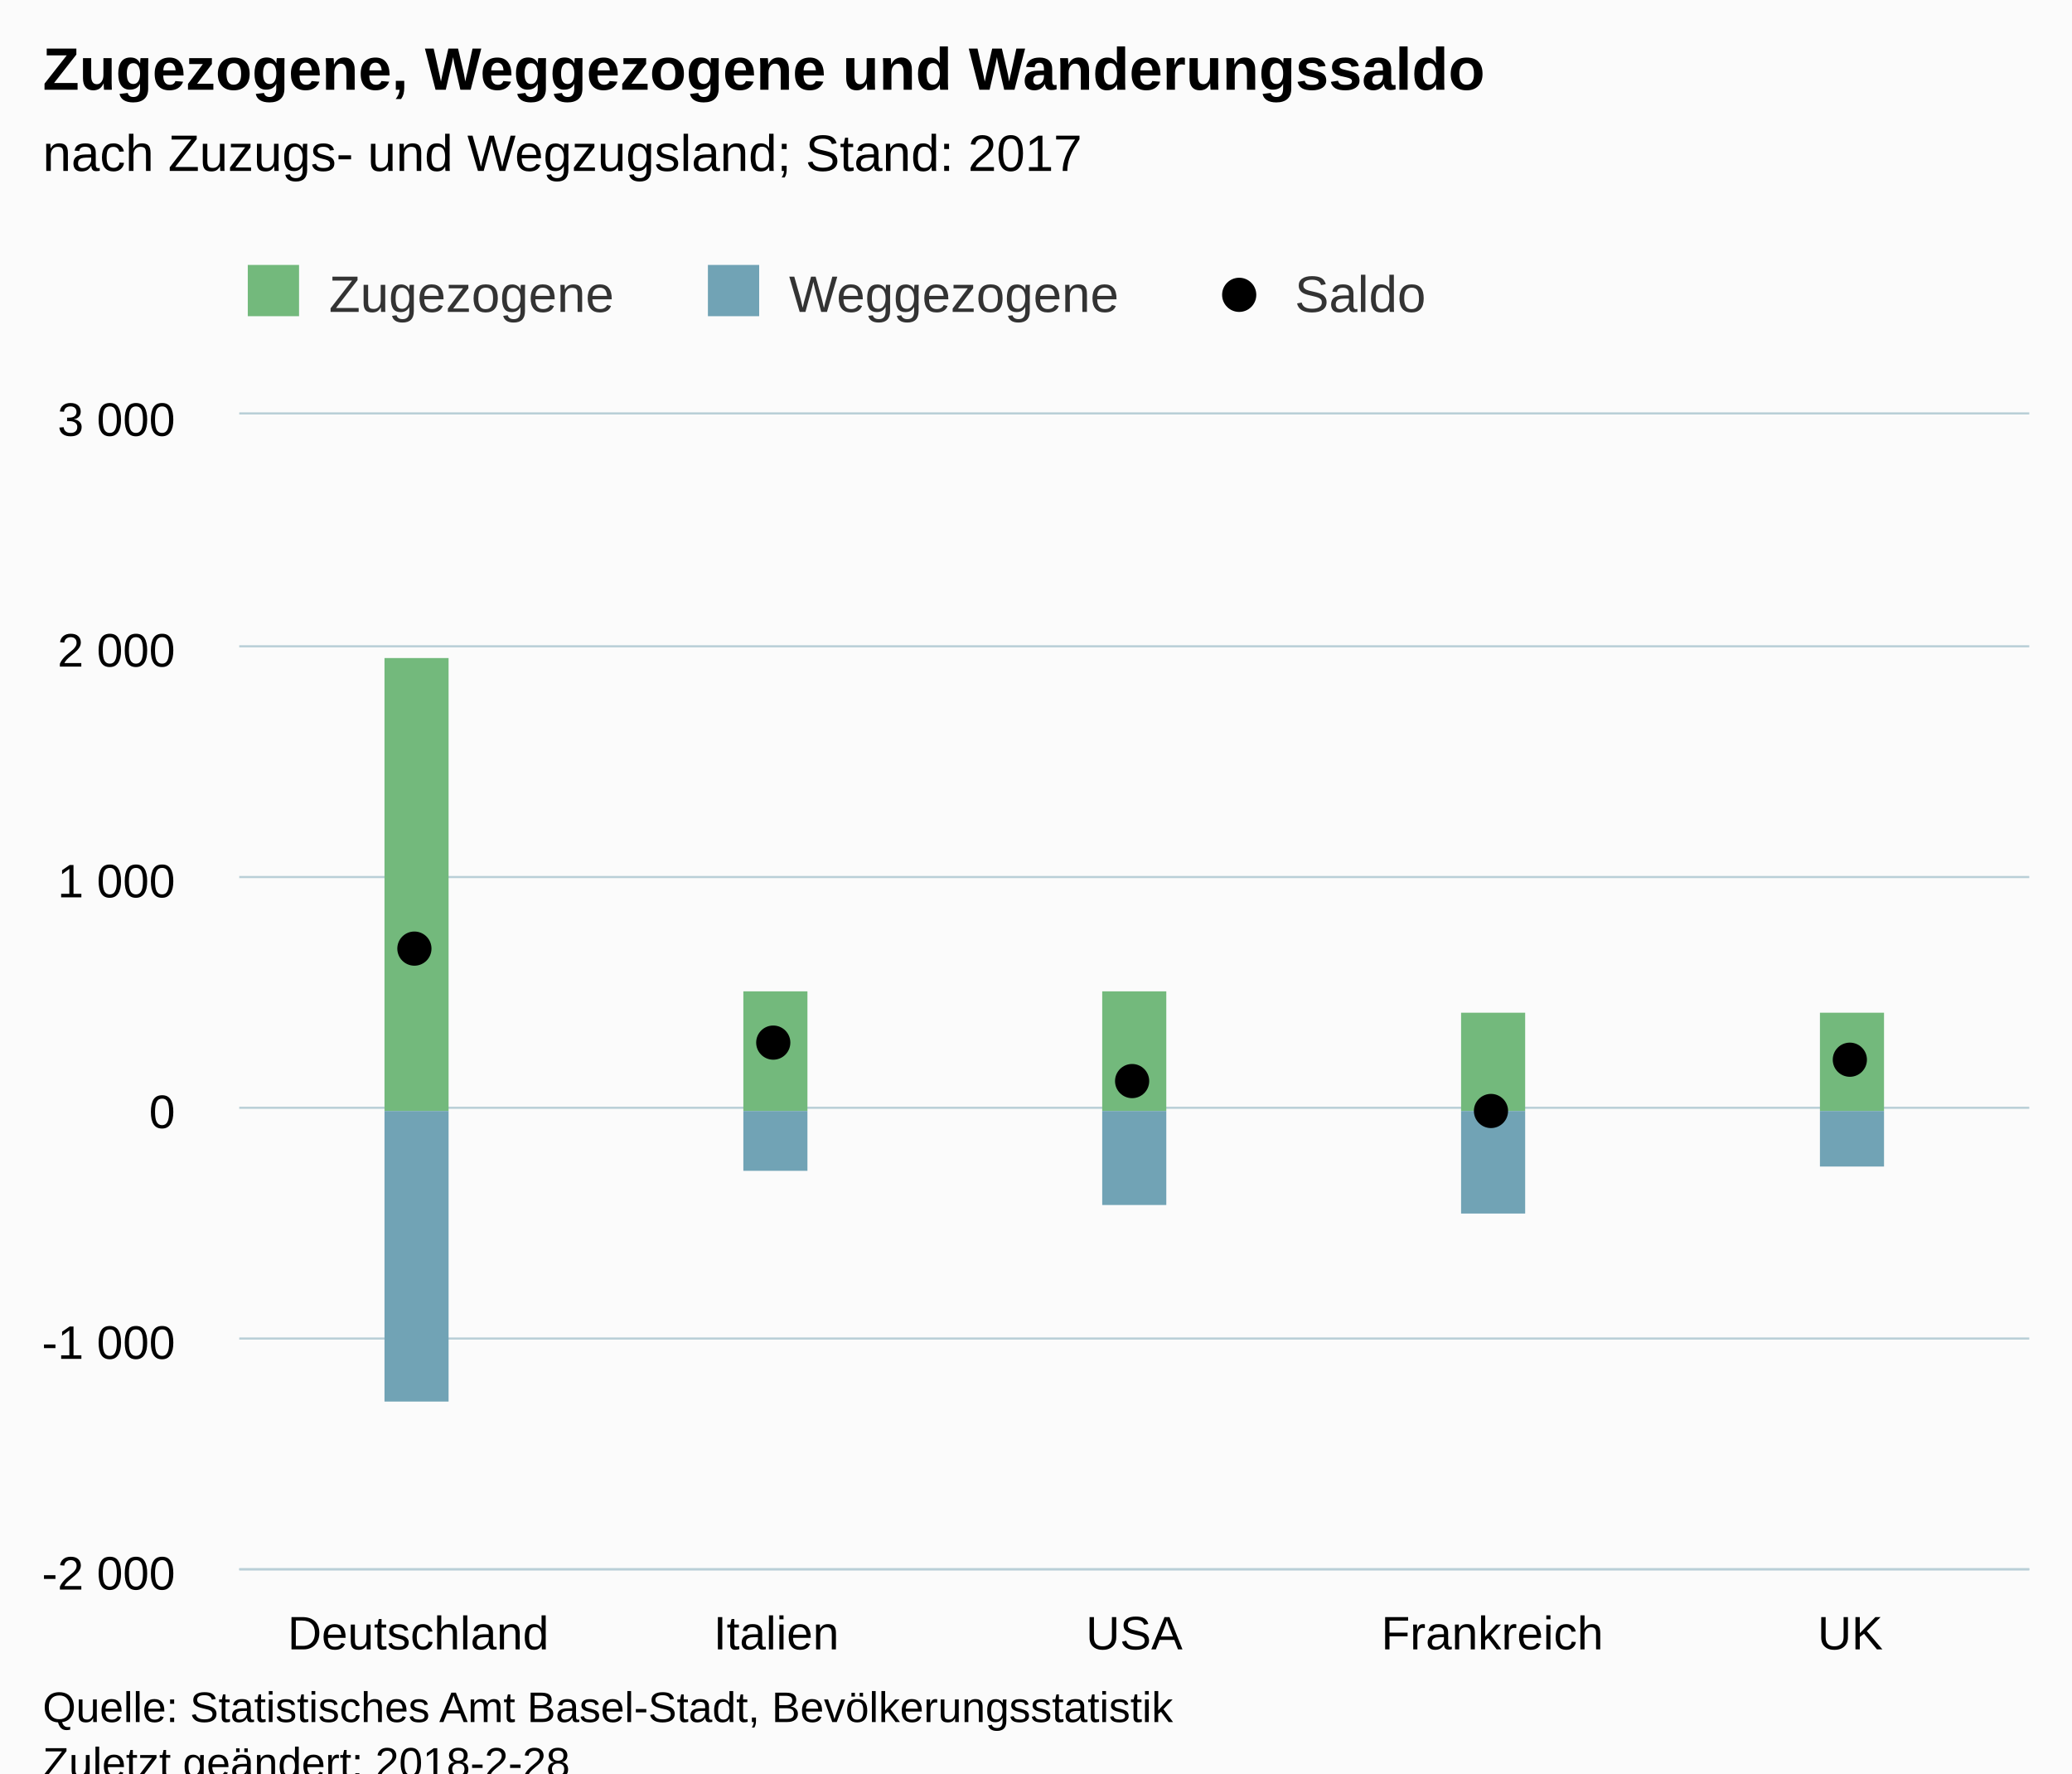
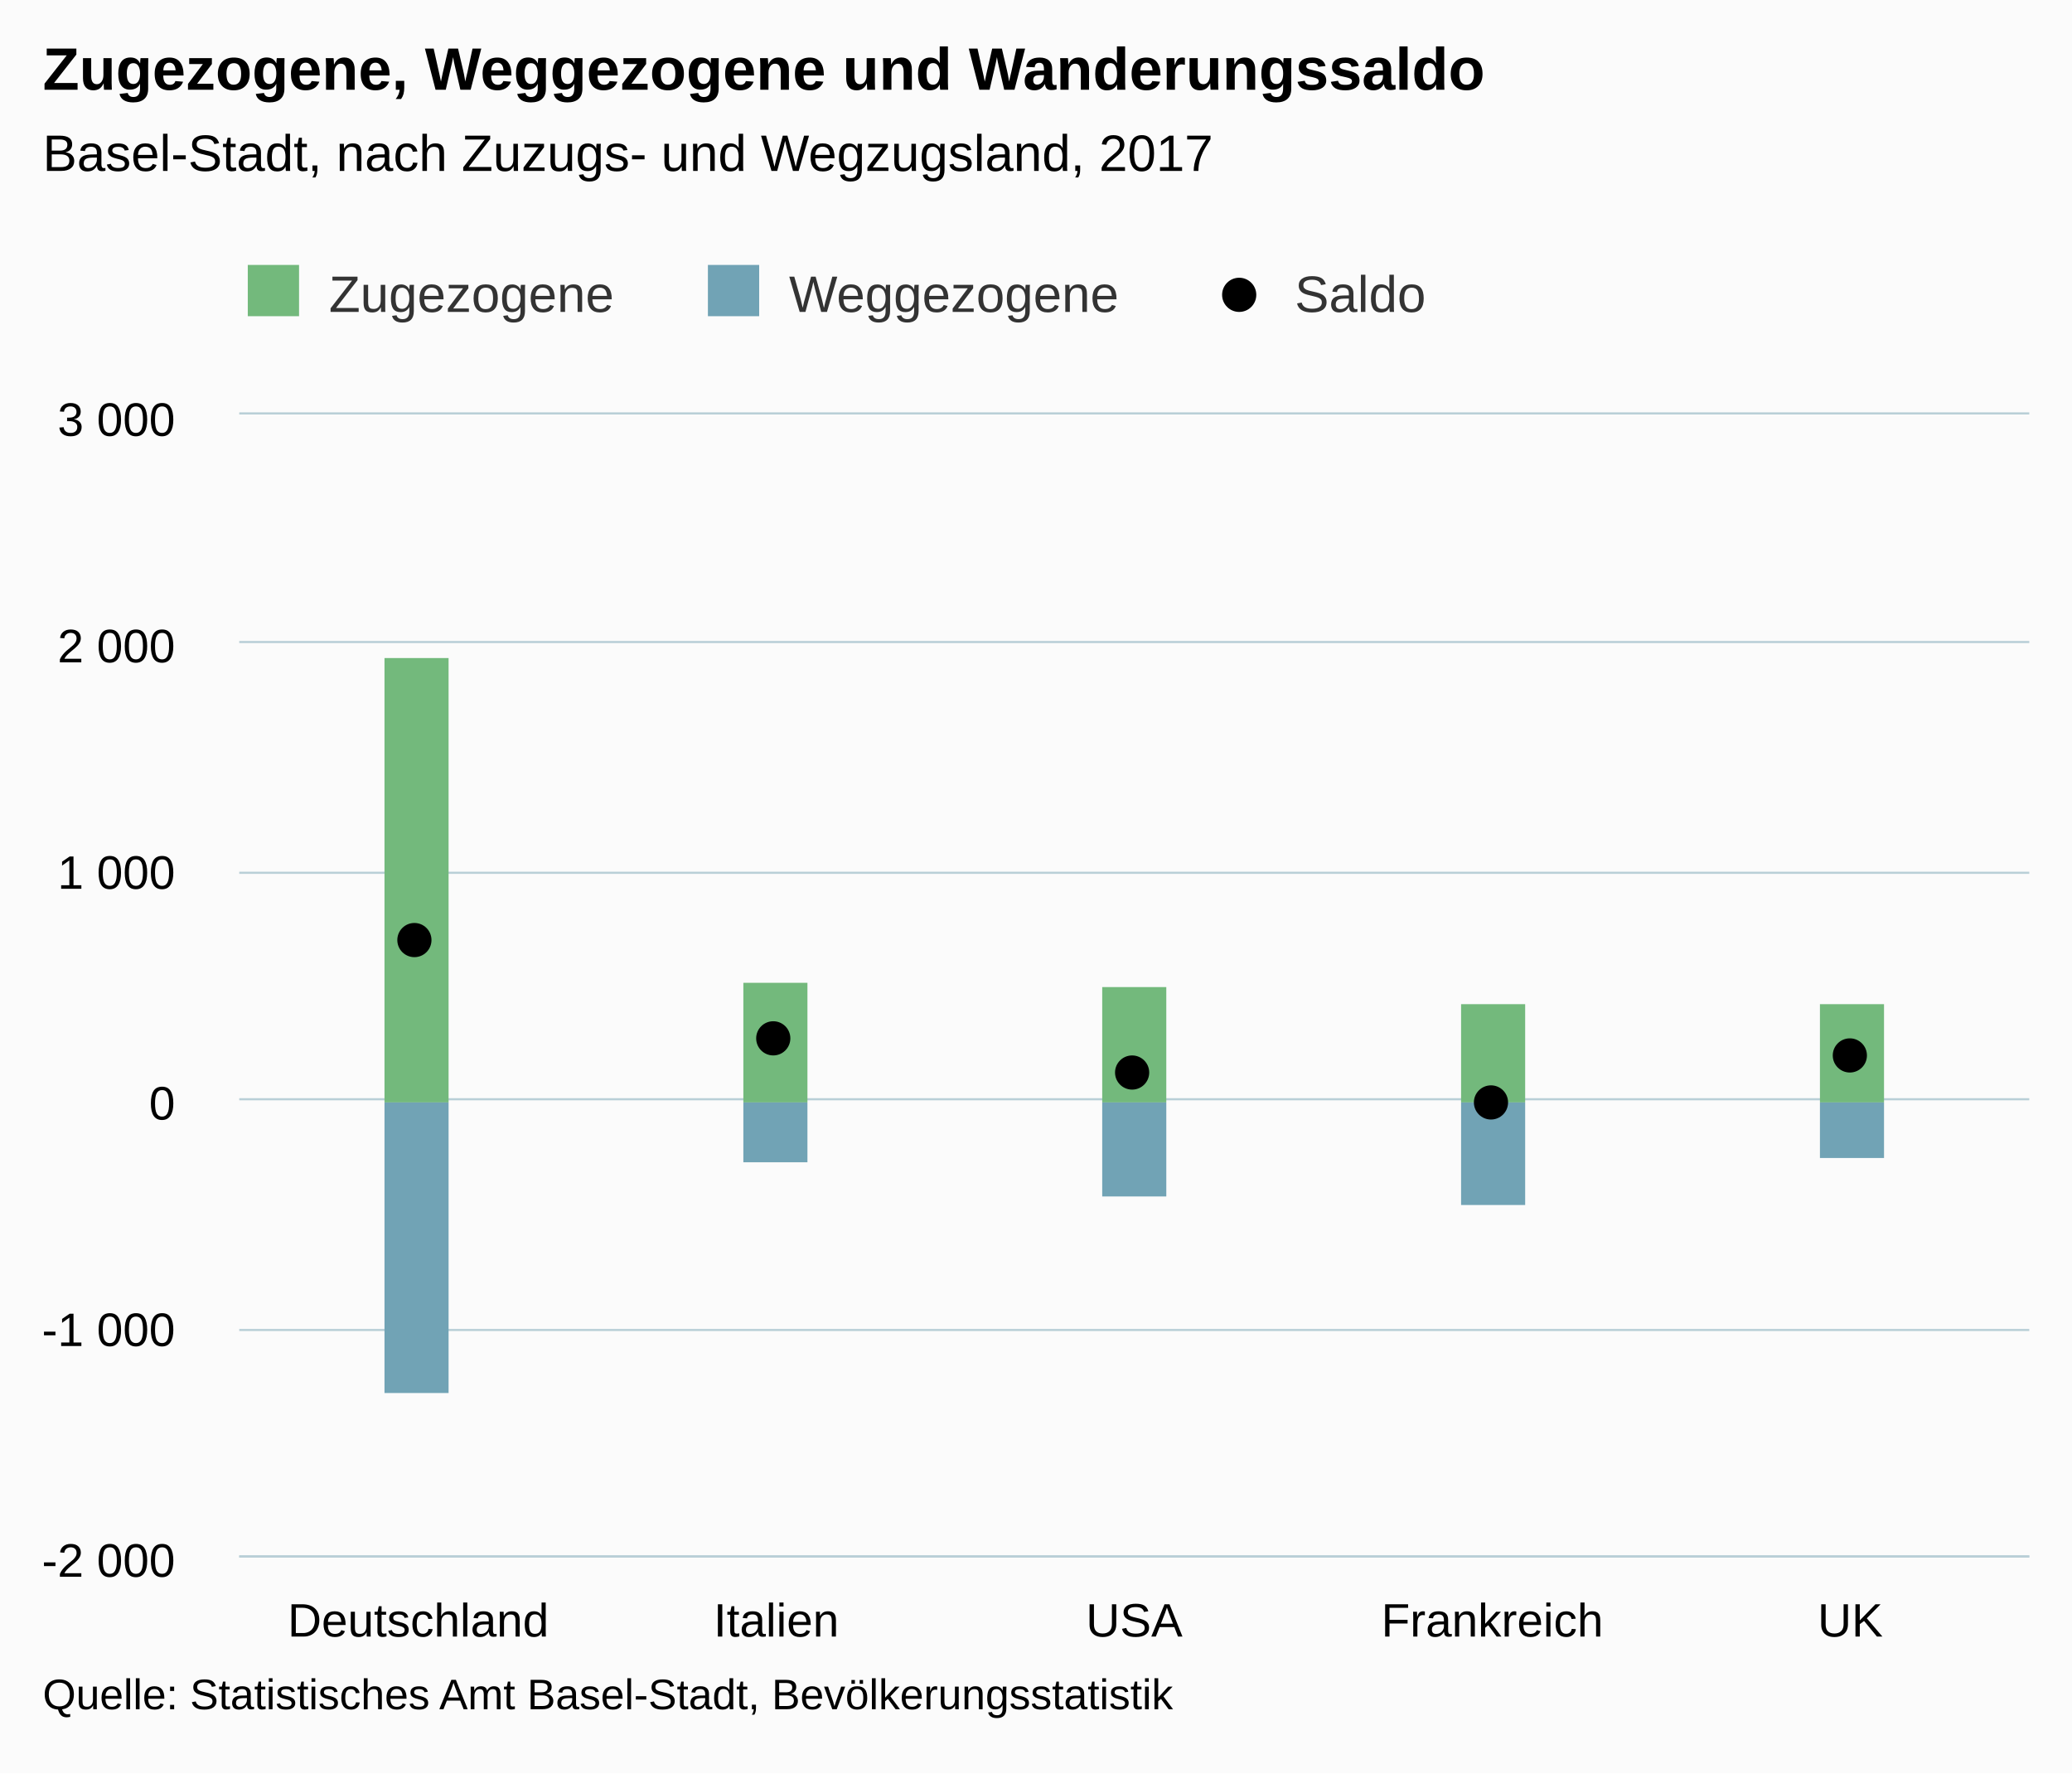
<svg xmlns="http://www.w3.org/2000/svg" version="1.1" class="highcharts-root" style="font-family:Arial;font-size:12px;" viewBox="0 0 485 415">
  <defs>
-     <clipPath id="highcharts-oa0ope8-6">
-       <rect x="0" y="0" width="419" height="270" fill="none" />
+     <clipPath id="highcharts-dfh7ks6-6">
+       <rect x="0" y="0" width="419" height="267" fill="none" />
    </clipPath>
-     <clipPath id="highcharts-oa0ope8-7">
-       <rect x="0" y="0" width="419" height="270" fill="none" />
+     <clipPath id="highcharts-dfh7ks6-7">
+       <rect x="0" y="0" width="419" height="267" fill="none" />
    </clipPath>
  </defs>
-   <rect fill="#fbfbfb" class="highcharts-background" x="0" y="0" width="485" height="428" rx="0" ry="0" />
-   <rect fill="none" class="highcharts-plot-background" x="56" y="97" width="419" height="270" />
+   <rect fill="#fbfbfb" class="highcharts-background" x="0" y="0" width="485" height="415" rx="0" ry="0" />
+   <rect fill="none" class="highcharts-plot-background" x="56" y="97" width="419" height="267" />
  <g class="highcharts-pane-group" />
  <g class="highcharts-grid highcharts-xaxis-grid ">
-     <path fill="none" class="highcharts-grid-line" d="M 139.5 97 L 139.5 367" opacity="1" />
-     <path fill="none" class="highcharts-grid-line" d="M 223.5 97 L 223.5 367" opacity="1" />
-     <path fill="none" class="highcharts-grid-line" d="M 306.5 97 L 306.5 367" opacity="1" />
-     <path fill="none" class="highcharts-grid-line" d="M 390.5 97 L 390.5 367" opacity="1" />
-     <path fill="none" class="highcharts-grid-line" d="M 474.5 97 L 474.5 367" opacity="1" />
-     <path fill="none" class="highcharts-grid-line" d="M 55.5 97 L 55.5 367" opacity="1" />
+     <path fill="none" class="highcharts-grid-line" d="M 139.5 97 L 139.5 364" opacity="1" />
+     <path fill="none" class="highcharts-grid-line" d="M 223.5 97 L 223.5 364" opacity="1" />
+     <path fill="none" class="highcharts-grid-line" d="M 306.5 97 L 306.5 364" opacity="1" />
+     <path fill="none" class="highcharts-grid-line" d="M 390.5 97 L 390.5 364" opacity="1" />
+     <path fill="none" class="highcharts-grid-line" d="M 474.5 97 L 474.5 364" opacity="1" />
+     <path fill="none" class="highcharts-grid-line" d="M 55.5 97 L 55.5 364" opacity="1" />
  </g>
  <g class="highcharts-grid highcharts-yaxis-grid ">
-     <path fill="none" stroke="#B9CFD7" stroke-width="0.5" class="highcharts-grid-line" d="M 56 367.25 L 475 367.25" opacity="1" />
-     <path fill="none" stroke="#B9CFD7" stroke-width="0.5" class="highcharts-grid-line" d="M 56 313.25 L 475 313.25" opacity="1" />
-     <path fill="none" stroke="#B9CFD7" stroke-width="0.5" class="highcharts-grid-line" d="M 56 259.25 L 475 259.25" opacity="1" />
-     <path fill="none" stroke="#B9CFD7" stroke-width="0.5" class="highcharts-grid-line" d="M 56 205.25 L 475 205.25" opacity="1" />
-     <path fill="none" stroke="#B9CFD7" stroke-width="0.5" class="highcharts-grid-line" d="M 56 151.25 L 475 151.25" opacity="1" />
+     <path fill="none" stroke="#B9CFD7" stroke-width="0.5" class="highcharts-grid-line" d="M 56 364.25 L 475 364.25" opacity="1" />
+     <path fill="none" stroke="#B9CFD7" stroke-width="0.5" class="highcharts-grid-line" d="M 56 311.25 L 475 311.25" opacity="1" />
+     <path fill="none" stroke="#B9CFD7" stroke-width="0.5" class="highcharts-grid-line" d="M 56 257.25 L 475 257.25" opacity="1" />
+     <path fill="none" stroke="#B9CFD7" stroke-width="0.5" class="highcharts-grid-line" d="M 56 204.25 L 475 204.25" opacity="1" />
+     <path fill="none" stroke="#B9CFD7" stroke-width="0.5" class="highcharts-grid-line" d="M 56 150.25 L 475 150.25" opacity="1" />
    <path fill="none" stroke="#B9CFD7" stroke-width="0.5" class="highcharts-grid-line" d="M 56 96.75 L 475 96.75" opacity="1" />
  </g>
-   <rect fill="none" class="highcharts-plot-border" x="56" y="97" width="419" height="270" />
+   <rect fill="none" class="highcharts-plot-border" x="56" y="97" width="419" height="267" />
  <g class="highcharts-axis highcharts-xaxis ">
-     <path fill="none" class="highcharts-axis-line" stroke="#B9CFD7" stroke-width="0.5" d="M 56 367.25 L 475 367.25" />
+     <path fill="none" class="highcharts-axis-line" stroke="#B9CFD7" stroke-width="0.5" d="M 56 364.25 L 475 364.25" />
  </g>
  <g class="highcharts-axis highcharts-yaxis ">
-     <path fill="none" class="highcharts-axis-line" d="M 56 97 L 56 367" />
+     <path fill="none" class="highcharts-axis-line" d="M 56 97 L 56 364" />
  </g>
  <g class="highcharts-series-group">
-     <g class="highcharts-series highcharts-series-0 highcharts-column-series " transform="translate(56,97) scale(1 1)" clip-path="url(#highcharts-oa0ope8-7)">
-       <rect x="34" y="57" width="15" height="106" fill="#73B97C" class="highcharts-point" />
-       <rect x="118" y="135" width="15" height="28" fill="#73B97C" class="highcharts-point" />
-       <rect x="202" y="135" width="15" height="28" fill="#73B97C" class="highcharts-point" />
-       <rect x="286" y="140" width="15" height="23" fill="#73B97C" class="highcharts-point" />
-       <rect x="370" y="140" width="15" height="23" fill="#73B97C" class="highcharts-point" />
+     <g class="highcharts-series highcharts-series-0 highcharts-column-series " transform="translate(56,97) scale(1 1)" clip-path="url(#highcharts-dfh7ks6-7)">
+       <rect x="34" y="57" width="15" height="104" fill="#73B97C" class="highcharts-point" />
+       <rect x="118" y="133" width="15" height="28" fill="#73B97C" class="highcharts-point" />
+       <rect x="202" y="134" width="15" height="27" fill="#73B97C" class="highcharts-point" />
+       <rect x="286" y="138" width="15" height="23" fill="#73B97C" class="highcharts-point" />
+       <rect x="370" y="138" width="15" height="23" fill="#73B97C" class="highcharts-point" />
    </g>
    <g class="highcharts-markers highcharts-series-0 highcharts-column-series " transform="translate(56,97) scale(1 1)" clip-path="none" />
-     <g class="highcharts-series highcharts-series-1 highcharts-column-series " transform="translate(56,97) scale(1 1)" clip-path="url(#highcharts-oa0ope8-7)">
-       <rect x="34" y="163" width="15" height="68" fill="#71A3B5" class="highcharts-point highcharts-negative" />
-       <rect x="118" y="163" width="15" height="14" fill="#71A3B5" class="highcharts-point highcharts-negative" />
-       <rect x="202" y="163" width="15" height="22" fill="#71A3B5" class="highcharts-point highcharts-negative" />
-       <rect x="286" y="163" width="15" height="24" fill="#71A3B5" class="highcharts-point highcharts-negative" />
-       <rect x="370" y="163" width="15" height="13" fill="#71A3B5" class="highcharts-point highcharts-negative" />
+     <g class="highcharts-series highcharts-series-1 highcharts-column-series " transform="translate(56,97) scale(1 1)" clip-path="url(#highcharts-dfh7ks6-7)">
+       <rect x="34" y="161" width="15" height="68" fill="#71A3B5" class="highcharts-point highcharts-negative" />
+       <rect x="118" y="161" width="15" height="14" fill="#71A3B5" class="highcharts-point highcharts-negative" />
+       <rect x="202" y="161" width="15" height="22" fill="#71A3B5" class="highcharts-point highcharts-negative" />
+       <rect x="286" y="161" width="15" height="24" fill="#71A3B5" class="highcharts-point highcharts-negative" />
+       <rect x="370" y="161" width="15" height="13" fill="#71A3B5" class="highcharts-point highcharts-negative" />
    </g>
    <g class="highcharts-markers highcharts-series-1 highcharts-column-series " transform="translate(56,97) scale(1 1)" clip-path="none" />
-     <g class="highcharts-series highcharts-series-2 highcharts-scatter-series " transform="translate(56,97) scale(1 1)" clip-path="url(#highcharts-oa0ope8-7)" />
+     <g class="highcharts-series highcharts-series-2 highcharts-scatter-series " transform="translate(56,97) scale(1 1)" clip-path="url(#highcharts-dfh7ks6-7)" />
    <g class="highcharts-markers highcharts-series-2 highcharts-scatter-series " transform="translate(56,97) scale(1 1)" clip-path="none">
-       <path fill="#000000" d="M 45 125 A 4 4 0 1 1 45 124.996 Z" class="highcharts-point" />
-       <path fill="#000000" d="M 129 147 A 4 4 0 1 1 129 146.996 Z" class="highcharts-point" />
-       <path fill="#000000" d="M 213 156 A 4 4 0 1 1 213 155.996 Z" class="highcharts-point" />
-       <path fill="#000000" d="M 297 163 A 4 4 0 1 1 297 162.996 Z" class="highcharts-point highcharts-negative" />
-       <path fill="#000000" d="M 381 151 A 4 4 0 1 1 381 150.996 Z" class="highcharts-point" />
+       <path fill="#000000" d="M 45 123 A 4 4 0 1 1 45 122.996 Z" class="highcharts-point" />
+       <path fill="#000000" d="M 129 146 A 4 4 0 1 1 129 145.996 Z" class="highcharts-point" />
+       <path fill="#000000" d="M 213 154 A 4 4 0 1 1 213 153.996 Z" class="highcharts-point" />
+       <path fill="#000000" d="M 297 161 A 4 4 0 1 1 297 160.996 Z" class="highcharts-point highcharts-negative" />
+       <path fill="#000000" d="M 381 150 A 4 4 0 1 1 381 149.996 Z" class="highcharts-point" />
    </g>
  </g>
  <text x="10" text-anchor="start" class="highcharts-title" style="color:#000000;font-size:14px;font-weight:bold;fill:#000000;" y="21">
    <tspan>Zugezogene, Weggezogene und Wanderungssaldo</tspan>
  </text>
  <text x="10" text-anchor="start" class="highcharts-subtitle" style="color:#000000;font-size:12px;font-weight:normal;font-family:Arial;fill:#000000;" y="40">
-     <tspan>nach Zuzugs- und Wegzugsland; Stand: 2017</tspan>
+     <tspan>Basel-Stadt, nach Zuzugs- und Wegzugsland, 2017</tspan>
  </text>
  <g class="highcharts-legend" transform="translate(48,55)">
    <rect fill="none" class="highcharts-legend-box" rx="0" ry="0" x="0" y="0" width="293" height="30" visibility="visible" />
    <g>
      <g>
        <g class="highcharts-legend-item highcharts-column-series highcharts-color-undefined highcharts-series-0" transform="translate(8,3)">
          <text x="21" style="color:#333333;font-size:12px;font-weight:normal;cursor:pointer;fill:#333333;" text-anchor="start" y="15">
            <tspan>Zugezogene</tspan>
          </text>
          <rect x="2" y="4" width="12" height="12" fill="#73B97C" class="highcharts-point" />
        </g>
        <g class="highcharts-legend-item highcharts-column-series highcharts-color-undefined highcharts-series-1" transform="translate(115.7031,3)">
          <text x="21" y="15" style="color:#333333;font-size:12px;font-weight:normal;cursor:pointer;fill:#333333;" text-anchor="start">
            <tspan>Weggezogene</tspan>
          </text>
          <rect x="2" y="4" width="12" height="12" fill="#71A3B5" class="highcharts-point" />
        </g>
        <g class="highcharts-legend-item highcharts-scatter-series highcharts-color-undefined highcharts-series-2" transform="translate(234.0625,3)">
          <path fill="none" d="M 0 11 L 16 11" class="highcharts-graph" />
          <path fill="#000000" d="M 12 11 A 4 4 0 1 1 12 10.996 Z" class="highcharts-point" />
          <text x="21" y="15" style="color:#333333;font-size:12px;font-weight:normal;cursor:pointer;fill:#333333;" text-anchor="start">
            <tspan>Saldo</tspan>
          </text>
        </g>
      </g>
    </g>
  </g>
  <g class="highcharts-axis-labels highcharts-xaxis-labels ">
-     <text x="97.9" style="color:#000000;cursor:default;font-size:11px;fill:#000000;" text-anchor="middle" transform="translate(0,0)" y="386" opacity="1">Deutschland</text>
-     <text x="181.7" style="color:#000000;cursor:default;font-size:11px;fill:#000000;" text-anchor="middle" transform="translate(0,0)" y="386" opacity="1">Italien</text>
-     <text x="265.5" style="color:#000000;cursor:default;font-size:11px;fill:#000000;" text-anchor="middle" transform="translate(0,0)" y="386" opacity="1">USA</text>
-     <text x="349.3" style="color:#000000;cursor:default;font-size:11px;fill:#000000;" text-anchor="middle" transform="translate(0,0)" y="386" opacity="1">Frankreich</text>
-     <text x="433.1" style="color:#000000;cursor:default;font-size:11px;fill:#000000;" text-anchor="middle" transform="translate(0,0)" y="386" opacity="1">UK</text>
+     <text x="97.9" style="color:#000000;cursor:default;font-size:11px;fill:#000000;" text-anchor="middle" transform="translate(0,0)" y="383" opacity="1">Deutschland</text>
+     <text x="181.7" style="color:#000000;cursor:default;font-size:11px;fill:#000000;" text-anchor="middle" transform="translate(0,0)" y="383" opacity="1">Italien</text>
+     <text x="265.5" style="color:#000000;cursor:default;font-size:11px;fill:#000000;" text-anchor="middle" transform="translate(0,0)" y="383" opacity="1">USA</text>
+     <text x="349.3" style="color:#000000;cursor:default;font-size:11px;fill:#000000;" text-anchor="middle" transform="translate(0,0)" y="383" opacity="1">Frankreich</text>
+     <text x="433.1" style="color:#000000;cursor:default;font-size:11px;fill:#000000;" text-anchor="middle" transform="translate(0,0)" y="383" opacity="1">UK</text>
  </g>
  <g class="highcharts-axis-labels highcharts-yaxis-labels ">
-     <text x="41" style="color:#000000;cursor:default;font-size:11px;fill:#000000;" text-anchor="end" transform="translate(0,0)" y="372" opacity="1">
+     <text x="41" style="color:#000000;cursor:default;font-size:11px;fill:#000000;" text-anchor="end" transform="translate(0,0)" y="369" opacity="1">
      <tspan>-2 000</tspan>
    </text>
-     <text x="41" style="color:#000000;cursor:default;font-size:11px;fill:#000000;" text-anchor="end" transform="translate(0,0)" y="318" opacity="1">
+     <text x="41" style="color:#000000;cursor:default;font-size:11px;fill:#000000;" text-anchor="end" transform="translate(0,0)" y="315" opacity="1">
      <tspan>-1 000</tspan>
    </text>
-     <text x="41" style="color:#000000;cursor:default;font-size:11px;fill:#000000;" text-anchor="end" transform="translate(0,0)" y="264" opacity="1">0</text>
-     <text x="41" style="color:#000000;cursor:default;font-size:11px;fill:#000000;" text-anchor="end" transform="translate(0,0)" y="210" opacity="1">
+     <text x="41" style="color:#000000;cursor:default;font-size:11px;fill:#000000;" text-anchor="end" transform="translate(0,0)" y="262" opacity="1">0</text>
+     <text x="41" style="color:#000000;cursor:default;font-size:11px;fill:#000000;" text-anchor="end" transform="translate(0,0)" y="208" opacity="1">
      <tspan>1 000</tspan>
    </text>
-     <text x="41" style="color:#000000;cursor:default;font-size:11px;fill:#000000;" text-anchor="end" transform="translate(0,0)" y="156" opacity="1">
+     <text x="41" style="color:#000000;cursor:default;font-size:11px;fill:#000000;" text-anchor="end" transform="translate(0,0)" y="155" opacity="1">
      <tspan>2 000</tspan>
    </text>
    <text x="41" style="color:#000000;cursor:default;font-size:11px;fill:#000000;" text-anchor="end" transform="translate(0,0)" y="102" opacity="1">
      <tspan>3 000</tspan>
    </text>
  </g>
-   <text x="10" class="highcharts-credits" text-anchor="start" style="cursor:default;color:#000000;font-size:10px;fill:#000000;" y="403">
+   <text x="10" class="highcharts-credits" text-anchor="start" style="cursor:default;color:#000000;font-size:10px;fill:#000000;" y="400">
    <tspan>Quelle: Statistisches Amt Basel-Stadt, Bevölkerungsstatistik</tspan>
-     <tspan x="10" dy="13">Zuletzt geändert: 2018-2-28</tspan>
  </text>
</svg>
